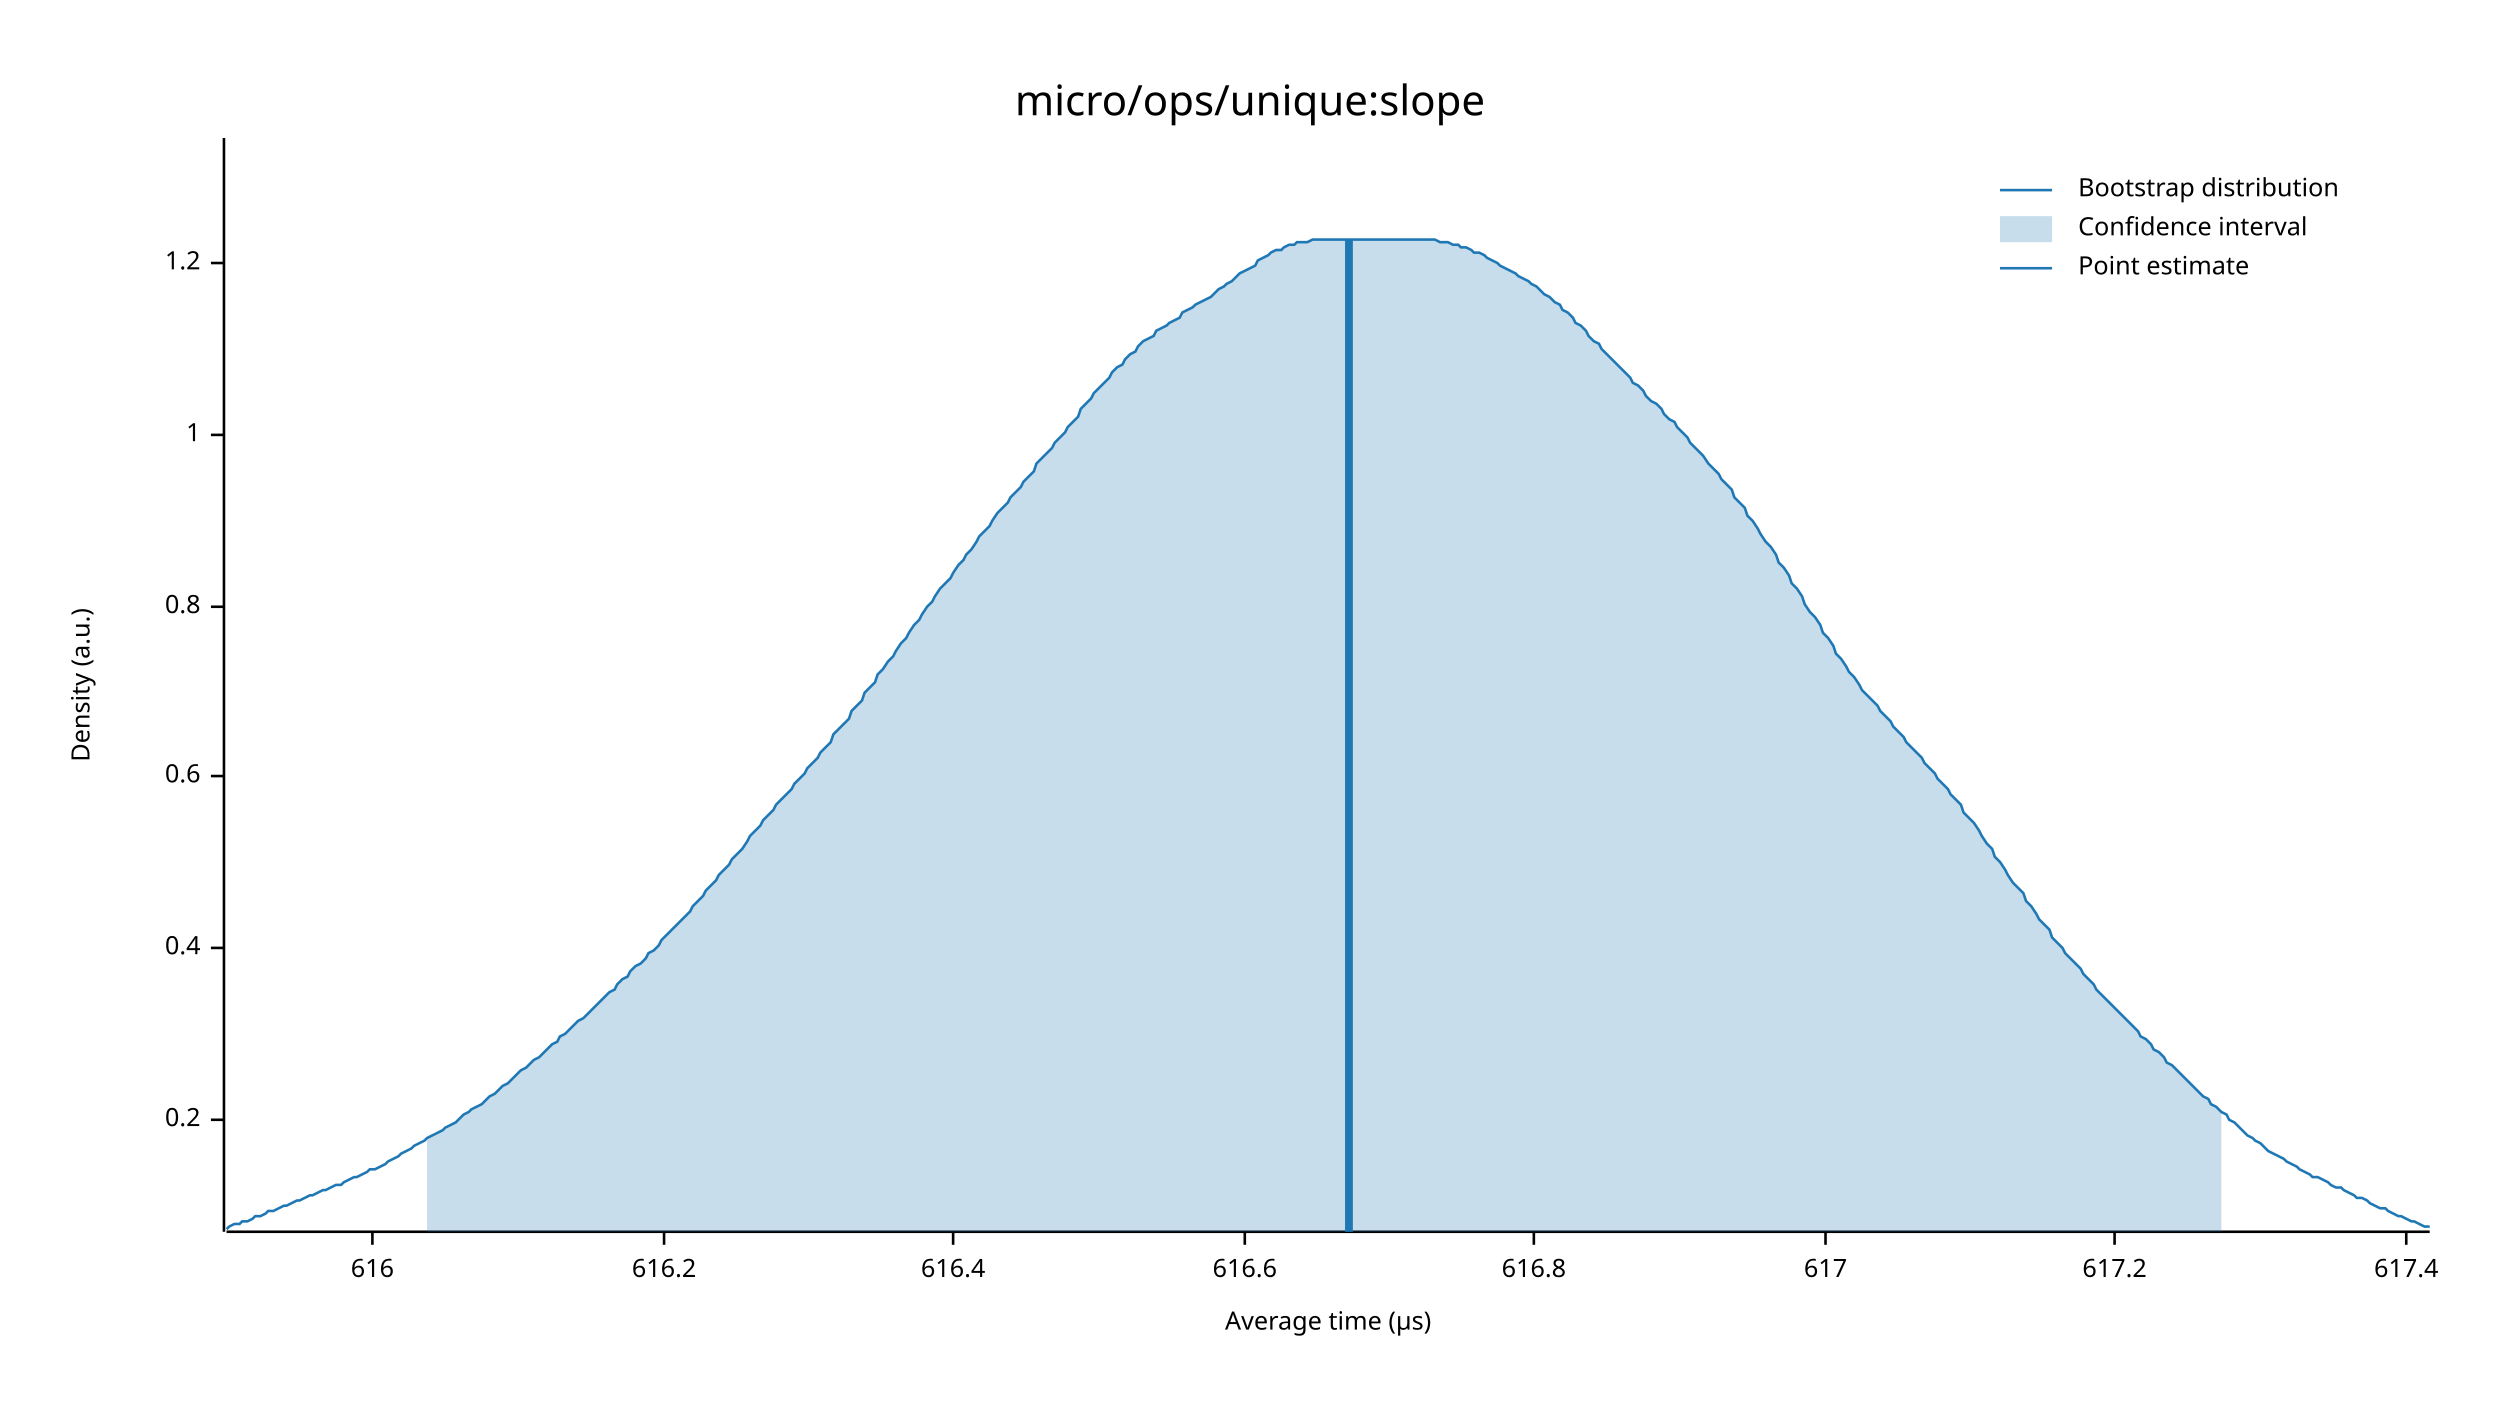
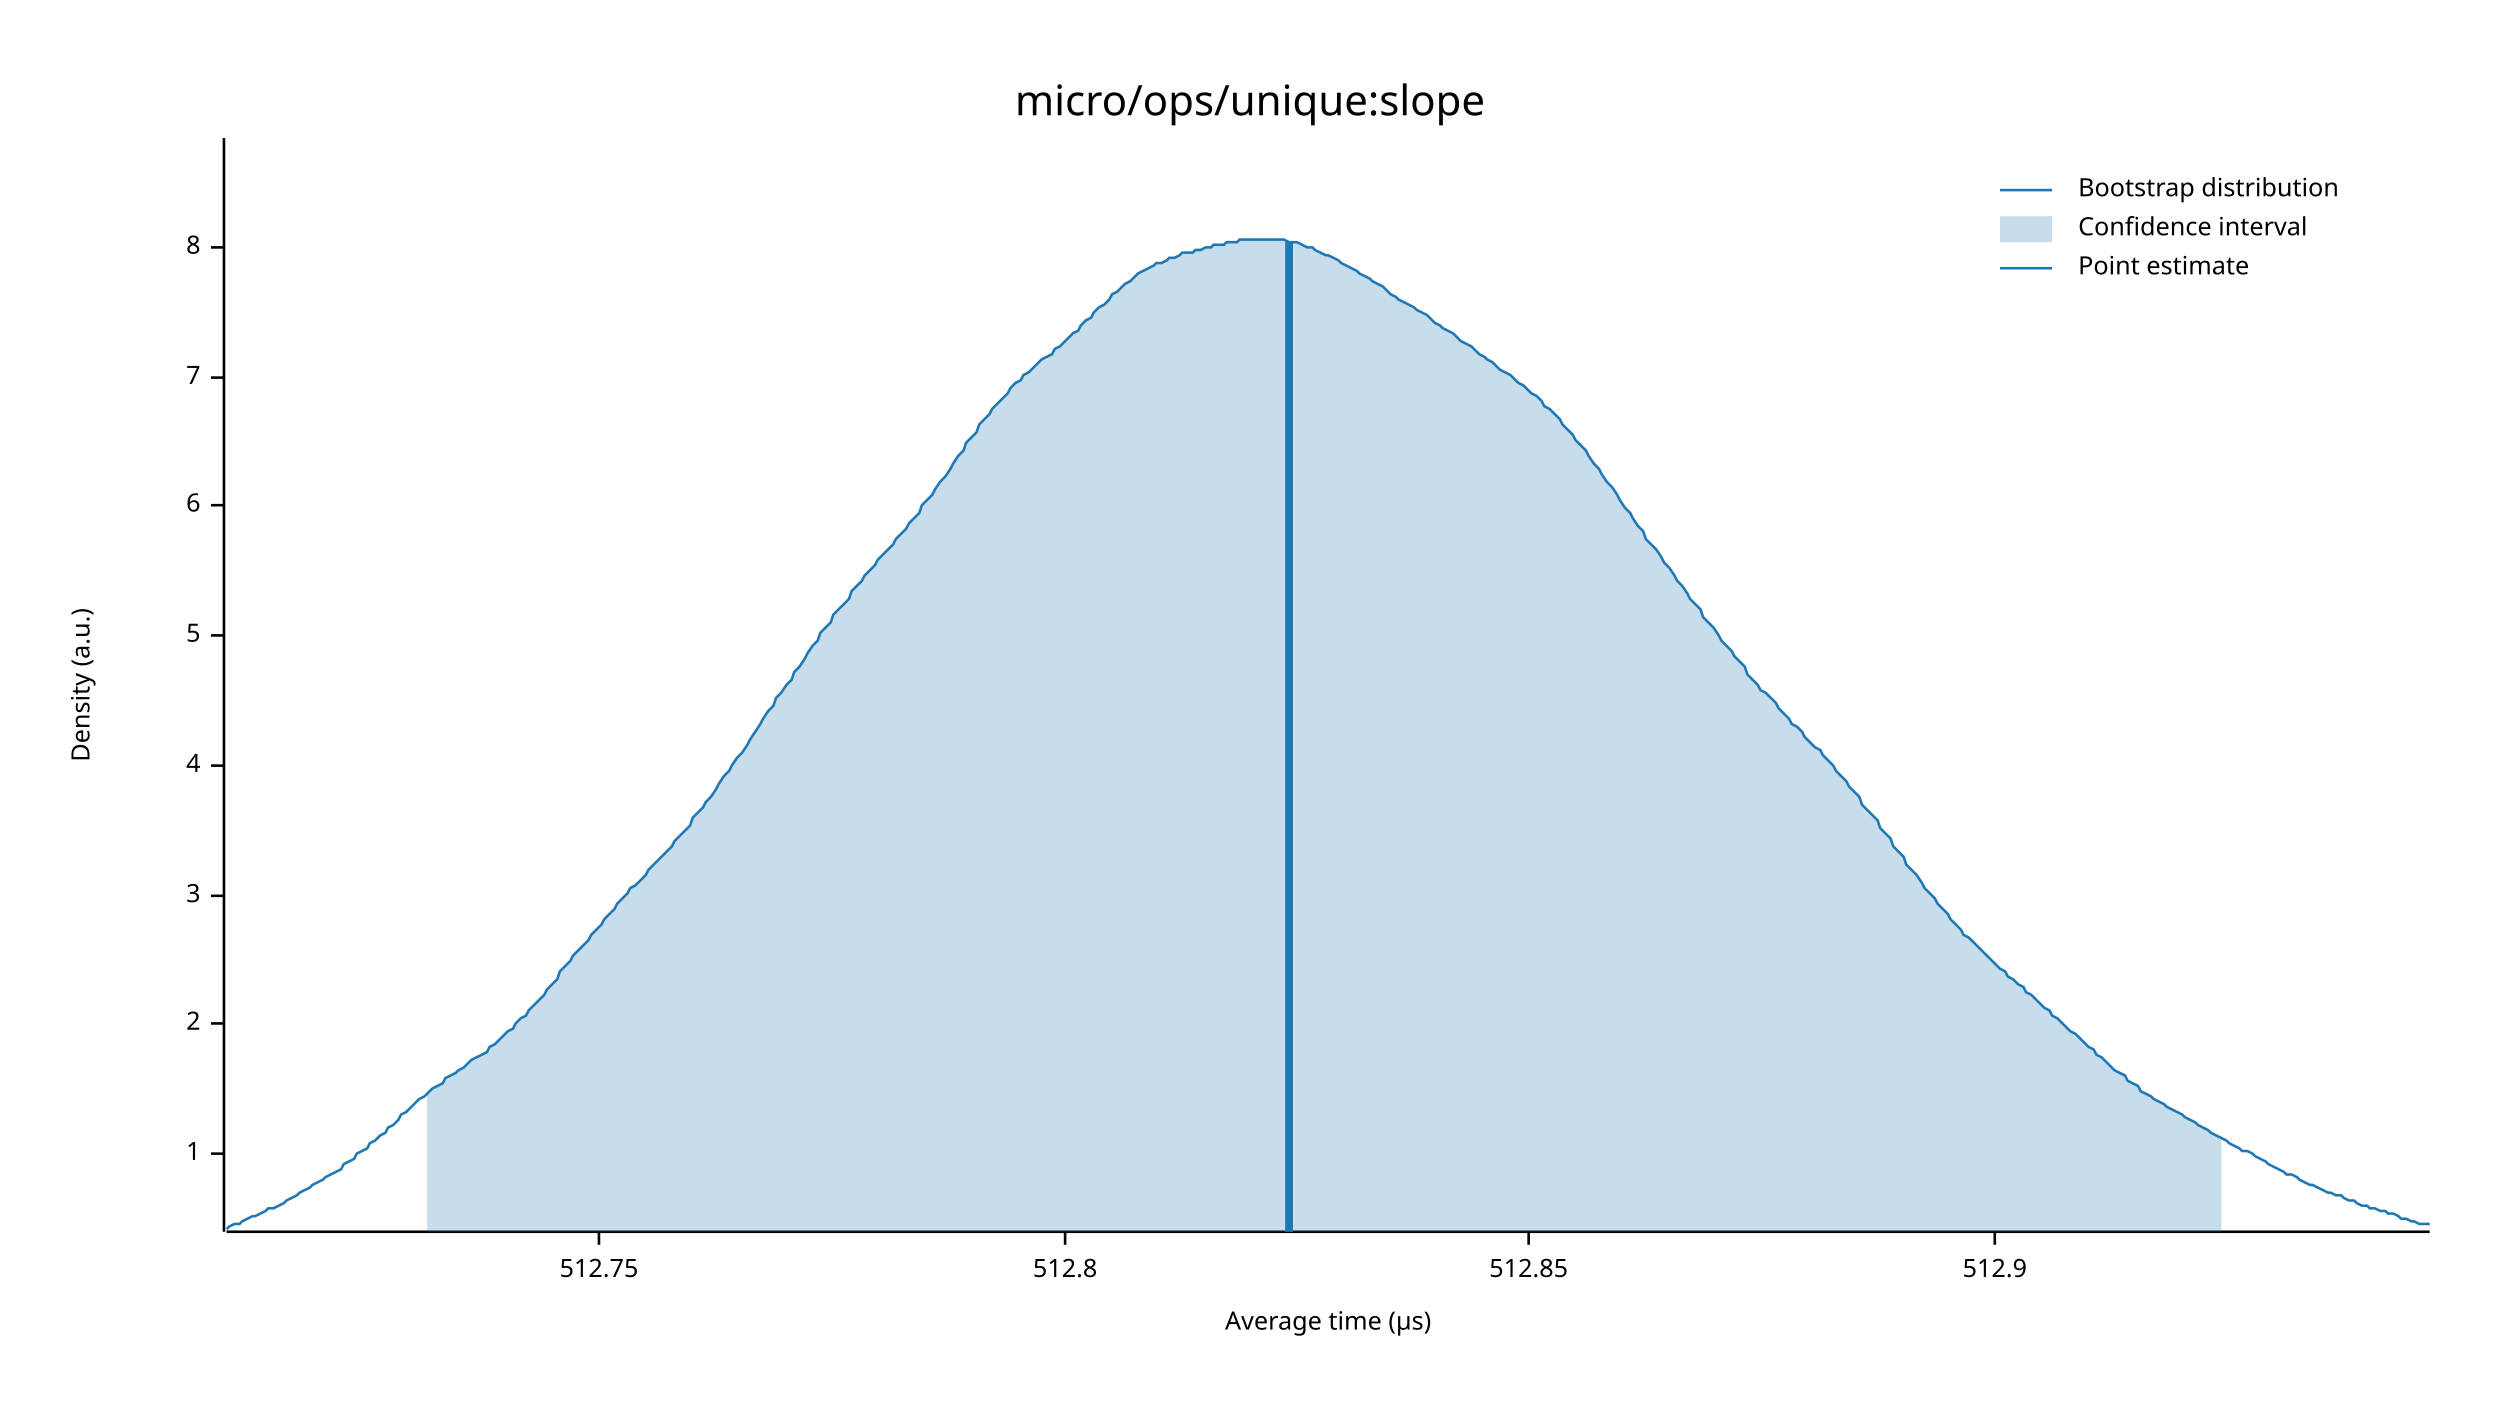
<svg xmlns="http://www.w3.org/2000/svg" width="960" height="540" viewBox="0 0 960 540">
  <text x="480" y="32" dy="0.76em" text-anchor="middle" font-family="sans-serif" font-size="16.129" opacity="1" fill="#000000">
micro/ops/unique:slope
</text>
  <text x="27" y="263" dy="0.76em" text-anchor="middle" font-family="sans-serif" font-size="9.677" opacity="1" fill="#000000" transform="rotate(270, 27, 263)">
Density (a.u.)
</text>
  <text x="510" y="513" dy="-0.5ex" text-anchor="middle" font-family="sans-serif" font-size="9.677" opacity="1" fill="#000000">
Average time (µs)
</text>
  <polyline fill="none" opacity="1" stroke="#000000" stroke-width="1" points="86,53 86,473 " />
-   <text x="77" y="430" dy="0.5ex" text-anchor="end" font-family="sans-serif" font-size="9.677" opacity="1" fill="#000000">
- 0.2
- </text>
-   <polyline fill="none" opacity="1" stroke="#000000" stroke-width="1" points="81,430 86,430 " />
-   <text x="77" y="364" dy="0.5ex" text-anchor="end" font-family="sans-serif" font-size="9.677" opacity="1" fill="#000000">
- 0.4
- </text>
-   <polyline fill="none" opacity="1" stroke="#000000" stroke-width="1" points="81,364 86,364 " />
-   <text x="77" y="298" dy="0.5ex" text-anchor="end" font-family="sans-serif" font-size="9.677" opacity="1" fill="#000000">
- 0.6
- </text>
-   <polyline fill="none" opacity="1" stroke="#000000" stroke-width="1" points="81,298 86,298 " />
-   <text x="77" y="233" dy="0.5ex" text-anchor="end" font-family="sans-serif" font-size="9.677" opacity="1" fill="#000000">
- 0.8
- </text>
-   <polyline fill="none" opacity="1" stroke="#000000" stroke-width="1" points="81,233 86,233 " />
-   <text x="77" y="167" dy="0.5ex" text-anchor="end" font-family="sans-serif" font-size="9.677" opacity="1" fill="#000000">
+   <text x="77" y="443" dy="0.5ex" text-anchor="end" font-family="sans-serif" font-size="9.677" opacity="1" fill="#000000">
1
</text>
-   <polyline fill="none" opacity="1" stroke="#000000" stroke-width="1" points="81,167 86,167 " />
-   <text x="77" y="101" dy="0.5ex" text-anchor="end" font-family="sans-serif" font-size="9.677" opacity="1" fill="#000000">
- 1.2
+   <polyline fill="none" opacity="1" stroke="#000000" stroke-width="1" points="81,443 86,443 " />
+   <text x="77" y="393" dy="0.5ex" text-anchor="end" font-family="sans-serif" font-size="9.677" opacity="1" fill="#000000">
+ 2
</text>
-   <polyline fill="none" opacity="1" stroke="#000000" stroke-width="1" points="81,101 86,101 " />
+   <polyline fill="none" opacity="1" stroke="#000000" stroke-width="1" points="81,393 86,393 " />
+   <text x="77" y="344" dy="0.5ex" text-anchor="end" font-family="sans-serif" font-size="9.677" opacity="1" fill="#000000">
+ 3
+ </text>
+   <polyline fill="none" opacity="1" stroke="#000000" stroke-width="1" points="81,344 86,344 " />
+   <text x="77" y="294" dy="0.5ex" text-anchor="end" font-family="sans-serif" font-size="9.677" opacity="1" fill="#000000">
+ 4
+ </text>
+   <polyline fill="none" opacity="1" stroke="#000000" stroke-width="1" points="81,294 86,294 " />
+   <text x="77" y="244" dy="0.5ex" text-anchor="end" font-family="sans-serif" font-size="9.677" opacity="1" fill="#000000">
+ 5
+ </text>
+   <polyline fill="none" opacity="1" stroke="#000000" stroke-width="1" points="81,244 86,244 " />
+   <text x="77" y="194" dy="0.5ex" text-anchor="end" font-family="sans-serif" font-size="9.677" opacity="1" fill="#000000">
+ 6
+ </text>
+   <polyline fill="none" opacity="1" stroke="#000000" stroke-width="1" points="81,194 86,194 " />
+   <text x="77" y="145" dy="0.5ex" text-anchor="end" font-family="sans-serif" font-size="9.677" opacity="1" fill="#000000">
+ 7
+ </text>
+   <polyline fill="none" opacity="1" stroke="#000000" stroke-width="1" points="81,145 86,145 " />
+   <text x="77" y="95" dy="0.5ex" text-anchor="end" font-family="sans-serif" font-size="9.677" opacity="1" fill="#000000">
+ 8
+ </text>
+   <polyline fill="none" opacity="1" stroke="#000000" stroke-width="1" points="81,95 86,95 " />
  <polyline fill="none" opacity="1" stroke="#000000" stroke-width="1" points="87,473 933,473 " />
-   <text x="143" y="483" dy="0.76em" text-anchor="middle" font-family="sans-serif" font-size="9.677" opacity="1" fill="#000000">
- 616
+   <text x="230" y="483" dy="0.76em" text-anchor="middle" font-family="sans-serif" font-size="9.677" opacity="1" fill="#000000">
+ 512.75
</text>
-   <polyline fill="none" opacity="1" stroke="#000000" stroke-width="1" points="143,473 143,478 " />
-   <text x="255" y="483" dy="0.76em" text-anchor="middle" font-family="sans-serif" font-size="9.677" opacity="1" fill="#000000">
- 616.2
+   <polyline fill="none" opacity="1" stroke="#000000" stroke-width="1" points="230,473 230,478 " />
+   <text x="409" y="483" dy="0.76em" text-anchor="middle" font-family="sans-serif" font-size="9.677" opacity="1" fill="#000000">
+ 512.8
</text>
-   <polyline fill="none" opacity="1" stroke="#000000" stroke-width="1" points="255,473 255,478 " />
-   <text x="366" y="483" dy="0.76em" text-anchor="middle" font-family="sans-serif" font-size="9.677" opacity="1" fill="#000000">
- 616.4
+   <polyline fill="none" opacity="1" stroke="#000000" stroke-width="1" points="409,473 409,478 " />
+   <text x="587" y="483" dy="0.76em" text-anchor="middle" font-family="sans-serif" font-size="9.677" opacity="1" fill="#000000">
+ 512.85
</text>
-   <polyline fill="none" opacity="1" stroke="#000000" stroke-width="1" points="366,473 366,478 " />
-   <text x="478" y="483" dy="0.76em" text-anchor="middle" font-family="sans-serif" font-size="9.677" opacity="1" fill="#000000">
- 616.6
+   <polyline fill="none" opacity="1" stroke="#000000" stroke-width="1" points="587,473 587,478 " />
+   <text x="766" y="483" dy="0.76em" text-anchor="middle" font-family="sans-serif" font-size="9.677" opacity="1" fill="#000000">
+ 512.9
</text>
-   <polyline fill="none" opacity="1" stroke="#000000" stroke-width="1" points="478,473 478,478 " />
-   <text x="589" y="483" dy="0.76em" text-anchor="middle" font-family="sans-serif" font-size="9.677" opacity="1" fill="#000000">
- 616.8
- </text>
-   <polyline fill="none" opacity="1" stroke="#000000" stroke-width="1" points="589,473 589,478 " />
-   <text x="701" y="483" dy="0.76em" text-anchor="middle" font-family="sans-serif" font-size="9.677" opacity="1" fill="#000000">
- 617
- </text>
-   <polyline fill="none" opacity="1" stroke="#000000" stroke-width="1" points="701,473 701,478 " />
-   <text x="812" y="483" dy="0.76em" text-anchor="middle" font-family="sans-serif" font-size="9.677" opacity="1" fill="#000000">
- 617.2
- </text>
-   <polyline fill="none" opacity="1" stroke="#000000" stroke-width="1" points="812,473 812,478 " />
-   <text x="924" y="483" dy="0.76em" text-anchor="middle" font-family="sans-serif" font-size="9.677" opacity="1" fill="#000000">
- 617.4
- </text>
-   <polyline fill="none" opacity="1" stroke="#000000" stroke-width="1" points="924,473 924,478 " />
-   <polyline fill="none" opacity="1" stroke="#1F78B4" stroke-width="1" points="87,472 88,471 90,470 92,470 93,469 95,469 97,468 98,467 100,467 102,466 103,465 105,465 107,464 109,463 110,463 112,462 114,461 115,461 117,460 119,459 120,459 122,458 124,457 125,457 127,456 129,455 131,455 132,454 134,453 136,452 137,452 139,451 141,450 142,449 144,449 146,448 148,447 149,446 151,445 153,444 154,443 156,442 158,441 159,440 161,439 163,438 164,437 166,436 168,435 170,434 171,433 173,432 175,431 176,430 178,428 180,427 181,426 183,425 185,424 187,422 188,421 190,420 192,418 193,417 195,416 197,414 198,413 200,411 202,410 203,409 205,407 207,406 209,404 210,403 212,401 214,400 215,398 217,397 219,395 220,394 222,392 224,391 226,389 227,388 229,386 231,384 232,383 234,381 236,380 237,378 239,376 241,375 242,373 244,371 246,370 248,368 249,366 251,365 253,363 254,361 256,359 258,357 259,356 261,354 263,352 265,350 266,348 268,346 270,344 271,342 273,340 275,338 276,336 278,334 280,332 281,330 283,328 285,326 287,323 288,321 290,319 292,317 293,315 295,313 297,311 298,309 300,307 302,305 304,303 305,301 307,299 309,297 310,295 312,293 314,291 315,289 317,287 319,285 320,282 322,280 324,278 326,276 327,273 329,271 331,269 332,266 334,264 336,262 337,259 339,257 341,254 343,252 344,250 346,247 348,245 349,243 351,240 353,238 354,236 356,233 358,231 359,229 361,226 363,224 365,222 366,220 368,217 370,215 371,213 373,211 375,208 376,206 378,204 380,202 381,200 383,197 385,195 387,193 388,191 390,189 392,187 393,185 395,183 397,181 398,178 400,176 402,174 404,172 405,170 407,168 409,166 410,164 412,162 414,160 415,157 417,155 419,153 420,151 422,149 424,147 426,145 427,143 429,141 431,140 432,138 434,136 436,135 437,133 439,131 441,130 443,129 444,127 446,126 448,125 449,124 451,123 453,122 454,120 456,119 458,118 459,117 461,116 463,115 465,114 466,113 468,111 470,110 471,109 473,108 475,106 476,105 478,104 480,103 482,102 483,100 485,99 487,98 488,97 490,96 492,96 493,95 495,94 497,94 498,93 500,93 502,93 504,92 505,92 507,92 509,92 510,92 512,92 514,92 515,92 517,92 519,92 521,92 522,92 524,92 526,92 527,92 529,92 531,92 532,92 534,92 536,92 537,92 539,92 541,92 543,92 544,92 546,92 548,92 549,92 551,92 553,93 554,93 556,93 558,94 560,94 561,95 563,95 565,96 566,97 568,97 570,98 571,99 573,100 575,101 576,102 578,103 580,104 582,105 583,106 585,107 587,108 588,109 590,110 592,112 593,113 595,114 597,116 599,117 600,119 602,120 604,122 605,124 607,125 609,127 610,129 612,131 614,132 615,134 617,136 619,138 621,140 622,141 624,143 626,145 627,147 629,148 631,150 632,152 634,154 636,155 638,157 639,159 641,161 643,162 644,164 646,166 648,168 649,170 651,172 653,174 654,175 656,178 658,180 660,182 661,184 663,186 665,188 666,191 668,193 670,195 671,198 673,200 675,203 676,205 678,208 680,210 682,213 683,216 685,218 687,221 688,224 690,226 692,229 693,232 695,235 697,237 699,240 700,243 702,245 704,248 705,251 707,253 709,256 710,258 712,260 714,263 715,265 717,267 719,269 721,271 722,273 724,275 726,277 727,279 729,281 731,283 732,285 734,287 736,289 738,291 739,293 741,295 743,297 744,299 746,301 748,303 749,305 751,307 753,309 754,312 756,314 758,316 760,319 761,321 763,324 765,326 766,329 768,331 770,334 771,336 773,339 775,341 777,343 778,346 780,348 782,351 783,353 785,355 787,357 788,360 790,362 792,364 793,366 795,368 797,370 799,372 800,374 802,376 804,378 805,380 807,382 809,384 810,385 812,387 814,389 816,391 817,392 819,394 821,396 822,398 824,399 826,401 827,403 829,404 831,406 832,408 834,409 836,411 838,413 839,414 841,416 843,418 844,419 846,421 848,422 849,424 851,425 853,427 855,428 856,430 858,431 860,433 861,434 863,436 865,437 866,438 868,439 870,441 871,442 873,443 875,444 877,445 878,446 880,447 882,448 883,449 885,450 887,451 888,452 890,452 892,453 894,454 895,455 897,456 899,456 900,457 902,458 904,459 905,460 907,460 909,461 910,462 912,463 914,464 916,464 917,465 919,466 921,467 922,467 924,468 926,469 927,469 929,470 931,471 933,471 " />
-   <polygon opacity="0.25" fill="#1F78B4" points="164,437 166,436 168,435 170,434 171,433 173,432 175,431 176,430 178,428 180,427 181,426 183,425 185,424 187,422 188,421 190,420 192,418 193,417 195,416 197,414 198,413 200,411 202,410 203,409 205,407 207,406 209,404 210,403 212,401 214,400 215,398 217,397 219,395 220,394 222,392 224,391 226,389 227,388 229,386 231,384 232,383 234,381 236,380 237,378 239,376 241,375 242,373 244,371 246,370 248,368 249,366 251,365 253,363 254,361 256,359 258,357 259,356 261,354 263,352 265,350 266,348 268,346 270,344 271,342 273,340 275,338 276,336 278,334 280,332 281,330 283,328 285,326 287,323 288,321 290,319 292,317 293,315 295,313 297,311 298,309 300,307 302,305 304,303 305,301 307,299 309,297 310,295 312,293 314,291 315,289 317,287 319,285 320,282 322,280 324,278 326,276 327,273 329,271 331,269 332,266 334,264 336,262 337,259 339,257 341,254 343,252 344,250 346,247 348,245 349,243 351,240 353,238 354,236 356,233 358,231 359,229 361,226 363,224 365,222 366,220 368,217 370,215 371,213 373,211 375,208 376,206 378,204 380,202 381,200 383,197 385,195 387,193 388,191 390,189 392,187 393,185 395,183 397,181 398,178 400,176 402,174 404,172 405,170 407,168 409,166 410,164 412,162 414,160 415,157 417,155 419,153 420,151 422,149 424,147 426,145 427,143 429,141 431,140 432,138 434,136 436,135 437,133 439,131 441,130 443,129 444,127 446,126 448,125 449,124 451,123 453,122 454,120 456,119 458,118 459,117 461,116 463,115 465,114 466,113 468,111 470,110 471,109 473,108 475,106 476,105 478,104 480,103 482,102 483,100 485,99 487,98 488,97 490,96 492,96 493,95 495,94 497,94 498,93 500,93 502,93 504,92 505,92 507,92 509,92 510,92 512,92 514,92 515,92 517,92 519,92 521,92 522,92 524,92 526,92 527,92 529,92 531,92 532,92 534,92 536,92 537,92 539,92 541,92 543,92 544,92 546,92 548,92 549,92 551,92 553,93 554,93 556,93 558,94 560,94 561,95 563,95 565,96 566,97 568,97 570,98 571,99 573,100 575,101 576,102 578,103 580,104 582,105 583,106 585,107 587,108 588,109 590,110 592,112 593,113 595,114 597,116 599,117 600,119 602,120 604,122 605,124 607,125 609,127 610,129 612,131 614,132 615,134 617,136 619,138 621,140 622,141 624,143 626,145 627,147 629,148 631,150 632,152 634,154 636,155 638,157 639,159 641,161 643,162 644,164 646,166 648,168 649,170 651,172 653,174 654,175 656,178 658,180 660,182 661,184 663,186 665,188 666,191 668,193 670,195 671,198 673,200 675,203 676,205 678,208 680,210 682,213 683,216 685,218 687,221 688,224 690,226 692,229 693,232 695,235 697,237 699,240 700,243 702,245 704,248 705,251 707,253 709,256 710,258 712,260 714,263 715,265 717,267 719,269 721,271 722,273 724,275 726,277 727,279 729,281 731,283 732,285 734,287 736,289 738,291 739,293 741,295 743,297 744,299 746,301 748,303 749,305 751,307 753,309 754,312 756,314 758,316 760,319 761,321 763,324 765,326 766,329 768,331 770,334 771,336 773,339 775,341 777,343 778,346 780,348 782,351 783,353 785,355 787,357 788,360 790,362 792,364 793,366 795,368 797,370 799,372 800,374 802,376 804,378 805,380 807,382 809,384 810,385 812,387 814,389 816,391 817,392 819,394 821,396 822,398 824,399 826,401 827,403 829,404 831,406 832,408 834,409 836,411 838,413 839,414 841,416 843,418 844,419 846,421 848,422 849,424 851,425 853,427 853,473 164,473 " />
-   <polyline fill="none" opacity="1" stroke="#1F78B4" stroke-width="3" points="518,473 518,92 " />
+   <polyline fill="none" opacity="1" stroke="#000000" stroke-width="1" points="766,473 766,478 " />
+   <polyline fill="none" opacity="1" stroke="#1F78B4" stroke-width="1" points="87,472 88,471 90,470 92,470 93,469 95,468 97,467 98,467 100,466 102,465 103,464 105,464 107,463 109,462 110,461 112,460 114,459 115,458 117,457 119,456 120,455 122,454 124,453 125,452 127,451 129,450 131,449 132,447 134,446 136,445 137,443 139,442 141,441 142,439 144,438 146,436 148,435 149,433 151,432 153,430 154,428 156,427 158,425 159,424 161,422 163,421 164,420 166,418 168,417 170,416 171,414 173,413 175,412 176,411 178,410 180,408 181,407 183,406 185,405 187,404 188,402 190,401 192,399 193,398 195,396 197,395 198,393 200,391 202,390 203,388 205,386 207,384 209,382 210,380 212,378 214,376 215,373 217,371 219,369 220,367 222,365 224,363 226,361 227,359 229,357 231,355 232,353 234,351 236,349 237,347 239,345 241,343 242,341 244,340 246,338 248,336 249,334 251,332 253,330 254,329 256,327 258,325 259,323 261,321 263,319 265,317 266,314 268,312 270,310 271,308 273,306 275,303 276,301 278,298 280,296 281,294 283,291 285,289 287,286 288,284 290,281 292,278 293,276 295,273 297,271 298,268 300,266 302,263 304,261 305,258 307,256 309,253 310,251 312,248 314,246 315,243 317,241 319,239 320,236 322,234 324,232 326,230 327,227 329,225 331,223 332,221 334,219 336,217 337,215 339,213 341,211 343,209 344,207 346,205 348,203 349,201 351,199 353,197 354,194 356,192 358,190 359,188 361,185 363,183 365,180 366,178 368,175 370,173 371,170 373,168 375,166 376,163 378,161 380,159 381,157 383,155 385,153 387,151 388,149 390,147 392,146 393,144 395,143 397,141 398,140 400,138 402,137 404,136 405,134 407,133 409,131 410,130 412,128 414,127 415,125 417,123 419,122 420,120 422,118 424,117 426,115 427,113 429,112 431,110 432,109 434,108 436,106 437,105 439,104 441,103 443,102 444,101 446,101 448,100 449,99 451,99 453,98 454,97 456,97 458,97 459,96 461,96 463,95 465,95 466,94 468,94 470,94 471,93 473,93 475,93 476,92 478,92 480,92 482,92 483,92 485,92 487,92 488,92 490,92 492,92 493,92 495,93 497,93 498,93 500,94 502,95 504,95 505,96 507,97 509,98 510,98 512,99 514,100 515,101 517,102 519,103 521,104 522,105 524,106 526,107 527,108 529,109 531,110 532,111 534,113 536,114 537,115 539,116 541,117 543,118 544,119 546,120 548,121 549,122 551,124 553,125 554,126 556,127 558,128 560,130 561,131 563,132 565,133 566,134 568,136 570,137 571,138 573,139 575,141 576,142 578,143 580,144 582,146 583,147 585,148 587,150 588,151 590,152 592,154 593,156 595,157 597,159 599,161 600,163 602,165 604,167 605,169 607,171 609,173 610,175 612,178 614,180 615,182 617,185 619,187 621,190 622,192 624,195 626,197 627,199 629,202 631,204 632,207 634,209 636,211 638,214 639,216 641,218 643,221 644,223 646,225 648,228 649,230 651,232 653,234 654,237 656,239 658,241 660,244 661,246 663,248 665,250 666,252 668,254 670,256 671,259 673,261 675,263 676,265 678,266 680,268 682,270 683,272 685,274 687,276 688,278 690,279 692,281 693,283 695,285 697,287 699,288 700,290 702,292 704,294 705,296 707,298 709,300 710,302 712,304 714,306 715,309 717,311 719,313 721,315 722,318 724,320 726,322 727,325 729,327 731,329 732,332 734,334 736,336 738,339 739,341 741,343 743,345 744,347 746,349 748,351 749,353 751,355 753,357 754,359 756,360 758,362 760,364 761,365 763,367 765,369 766,370 768,372 770,373 771,375 773,376 775,378 777,379 778,381 780,382 782,384 783,385 785,387 787,388 788,390 790,391 792,393 793,394 795,396 797,397 799,399 800,400 802,402 804,403 805,405 807,406 809,408 810,409 812,411 814,412 816,413 817,415 819,416 821,417 822,419 824,420 826,421 827,422 829,423 831,424 832,425 834,426 836,427 838,428 839,429 841,430 843,431 844,432 846,433 848,434 849,435 851,436 853,437 855,438 856,439 858,440 860,441 861,442 863,442 865,443 866,444 868,445 870,446 871,447 873,448 875,449 877,450 878,451 880,451 882,452 883,453 885,454 887,455 888,455 890,456 892,457 894,458 895,458 897,459 899,459 900,460 902,461 904,461 905,462 907,463 909,463 910,464 912,464 914,465 916,465 917,466 919,466 921,467 922,468 924,468 926,469 927,469 929,470 931,470 933,470 " />
+   <polygon opacity="0.25" fill="#1F78B4" points="164,420 166,418 168,417 170,416 171,414 173,413 175,412 176,411 178,410 180,408 181,407 183,406 185,405 187,404 188,402 190,401 192,399 193,398 195,396 197,395 198,393 200,391 202,390 203,388 205,386 207,384 209,382 210,380 212,378 214,376 215,373 217,371 219,369 220,367 222,365 224,363 226,361 227,359 229,357 231,355 232,353 234,351 236,349 237,347 239,345 241,343 242,341 244,340 246,338 248,336 249,334 251,332 253,330 254,329 256,327 258,325 259,323 261,321 263,319 265,317 266,314 268,312 270,310 271,308 273,306 275,303 276,301 278,298 280,296 281,294 283,291 285,289 287,286 288,284 290,281 292,278 293,276 295,273 297,271 298,268 300,266 302,263 304,261 305,258 307,256 309,253 310,251 312,248 314,246 315,243 317,241 319,239 320,236 322,234 324,232 326,230 327,227 329,225 331,223 332,221 334,219 336,217 337,215 339,213 341,211 343,209 344,207 346,205 348,203 349,201 351,199 353,197 354,194 356,192 358,190 359,188 361,185 363,183 365,180 366,178 368,175 370,173 371,170 373,168 375,166 376,163 378,161 380,159 381,157 383,155 385,153 387,151 388,149 390,147 392,146 393,144 395,143 397,141 398,140 400,138 402,137 404,136 405,134 407,133 409,131 410,130 412,128 414,127 415,125 417,123 419,122 420,120 422,118 424,117 426,115 427,113 429,112 431,110 432,109 434,108 436,106 437,105 439,104 441,103 443,102 444,101 446,101 448,100 449,99 451,99 453,98 454,97 456,97 458,97 459,96 461,96 463,95 465,95 466,94 468,94 470,94 471,93 473,93 475,93 476,92 478,92 480,92 482,92 483,92 485,92 487,92 488,92 490,92 492,92 493,92 495,93 497,93 498,93 500,94 502,95 504,95 505,96 507,97 509,98 510,98 512,99 514,100 515,101 517,102 519,103 521,104 522,105 524,106 526,107 527,108 529,109 531,110 532,111 534,113 536,114 537,115 539,116 541,117 543,118 544,119 546,120 548,121 549,122 551,124 553,125 554,126 556,127 558,128 560,130 561,131 563,132 565,133 566,134 568,136 570,137 571,138 573,139 575,141 576,142 578,143 580,144 582,146 583,147 585,148 587,150 588,151 590,152 592,154 593,156 595,157 597,159 599,161 600,163 602,165 604,167 605,169 607,171 609,173 610,175 612,178 614,180 615,182 617,185 619,187 621,190 622,192 624,195 626,197 627,199 629,202 631,204 632,207 634,209 636,211 638,214 639,216 641,218 643,221 644,223 646,225 648,228 649,230 651,232 653,234 654,237 656,239 658,241 660,244 661,246 663,248 665,250 666,252 668,254 670,256 671,259 673,261 675,263 676,265 678,266 680,268 682,270 683,272 685,274 687,276 688,278 690,279 692,281 693,283 695,285 697,287 699,288 700,290 702,292 704,294 705,296 707,298 709,300 710,302 712,304 714,306 715,309 717,311 719,313 721,315 722,318 724,320 726,322 727,325 729,327 731,329 732,332 734,334 736,336 738,339 739,341 741,343 743,345 744,347 746,349 748,351 749,353 751,355 753,357 754,359 756,360 758,362 760,364 761,365 763,367 765,369 766,370 768,372 770,373 771,375 773,376 775,378 777,379 778,381 780,382 782,384 783,385 785,387 787,388 788,390 790,391 792,393 793,394 795,396 797,397 799,399 800,400 802,402 804,403 805,405 807,406 809,408 810,409 812,411 814,412 816,413 817,415 819,416 821,417 822,419 824,420 826,421 827,422 829,423 831,424 832,425 834,426 836,427 838,428 839,429 841,430 843,431 844,432 846,433 848,434 849,435 851,436 853,437 853,473 164,473 " />
+   <polyline fill="none" opacity="1" stroke="#1F78B4" stroke-width="3" points="495,473 495,93 " />
  <text x="798" y="68" dy="0.76em" text-anchor="start" font-family="sans-serif" font-size="9.677" opacity="1" fill="#000000">
Bootstrap distribution
</text>
  <text x="798" y="83" dy="0.76em" text-anchor="start" font-family="sans-serif" font-size="9.677" opacity="1" fill="#000000">
Confidence interval
</text>
  <text x="798" y="98" dy="0.76em" text-anchor="start" font-family="sans-serif" font-size="9.677" opacity="1" fill="#000000">
Point estimate
</text>
  <polyline fill="none" opacity="1" stroke="#1F78B4" stroke-width="1" points="768,73 788,73 " />
  <rect x="768" y="83" width="20" height="10" opacity="0.25" fill="#1F78B4" stroke="none" />
  <polyline fill="none" opacity="1" stroke="#1F78B4" stroke-width="1" points="768,103 788,103 " />
</svg>
